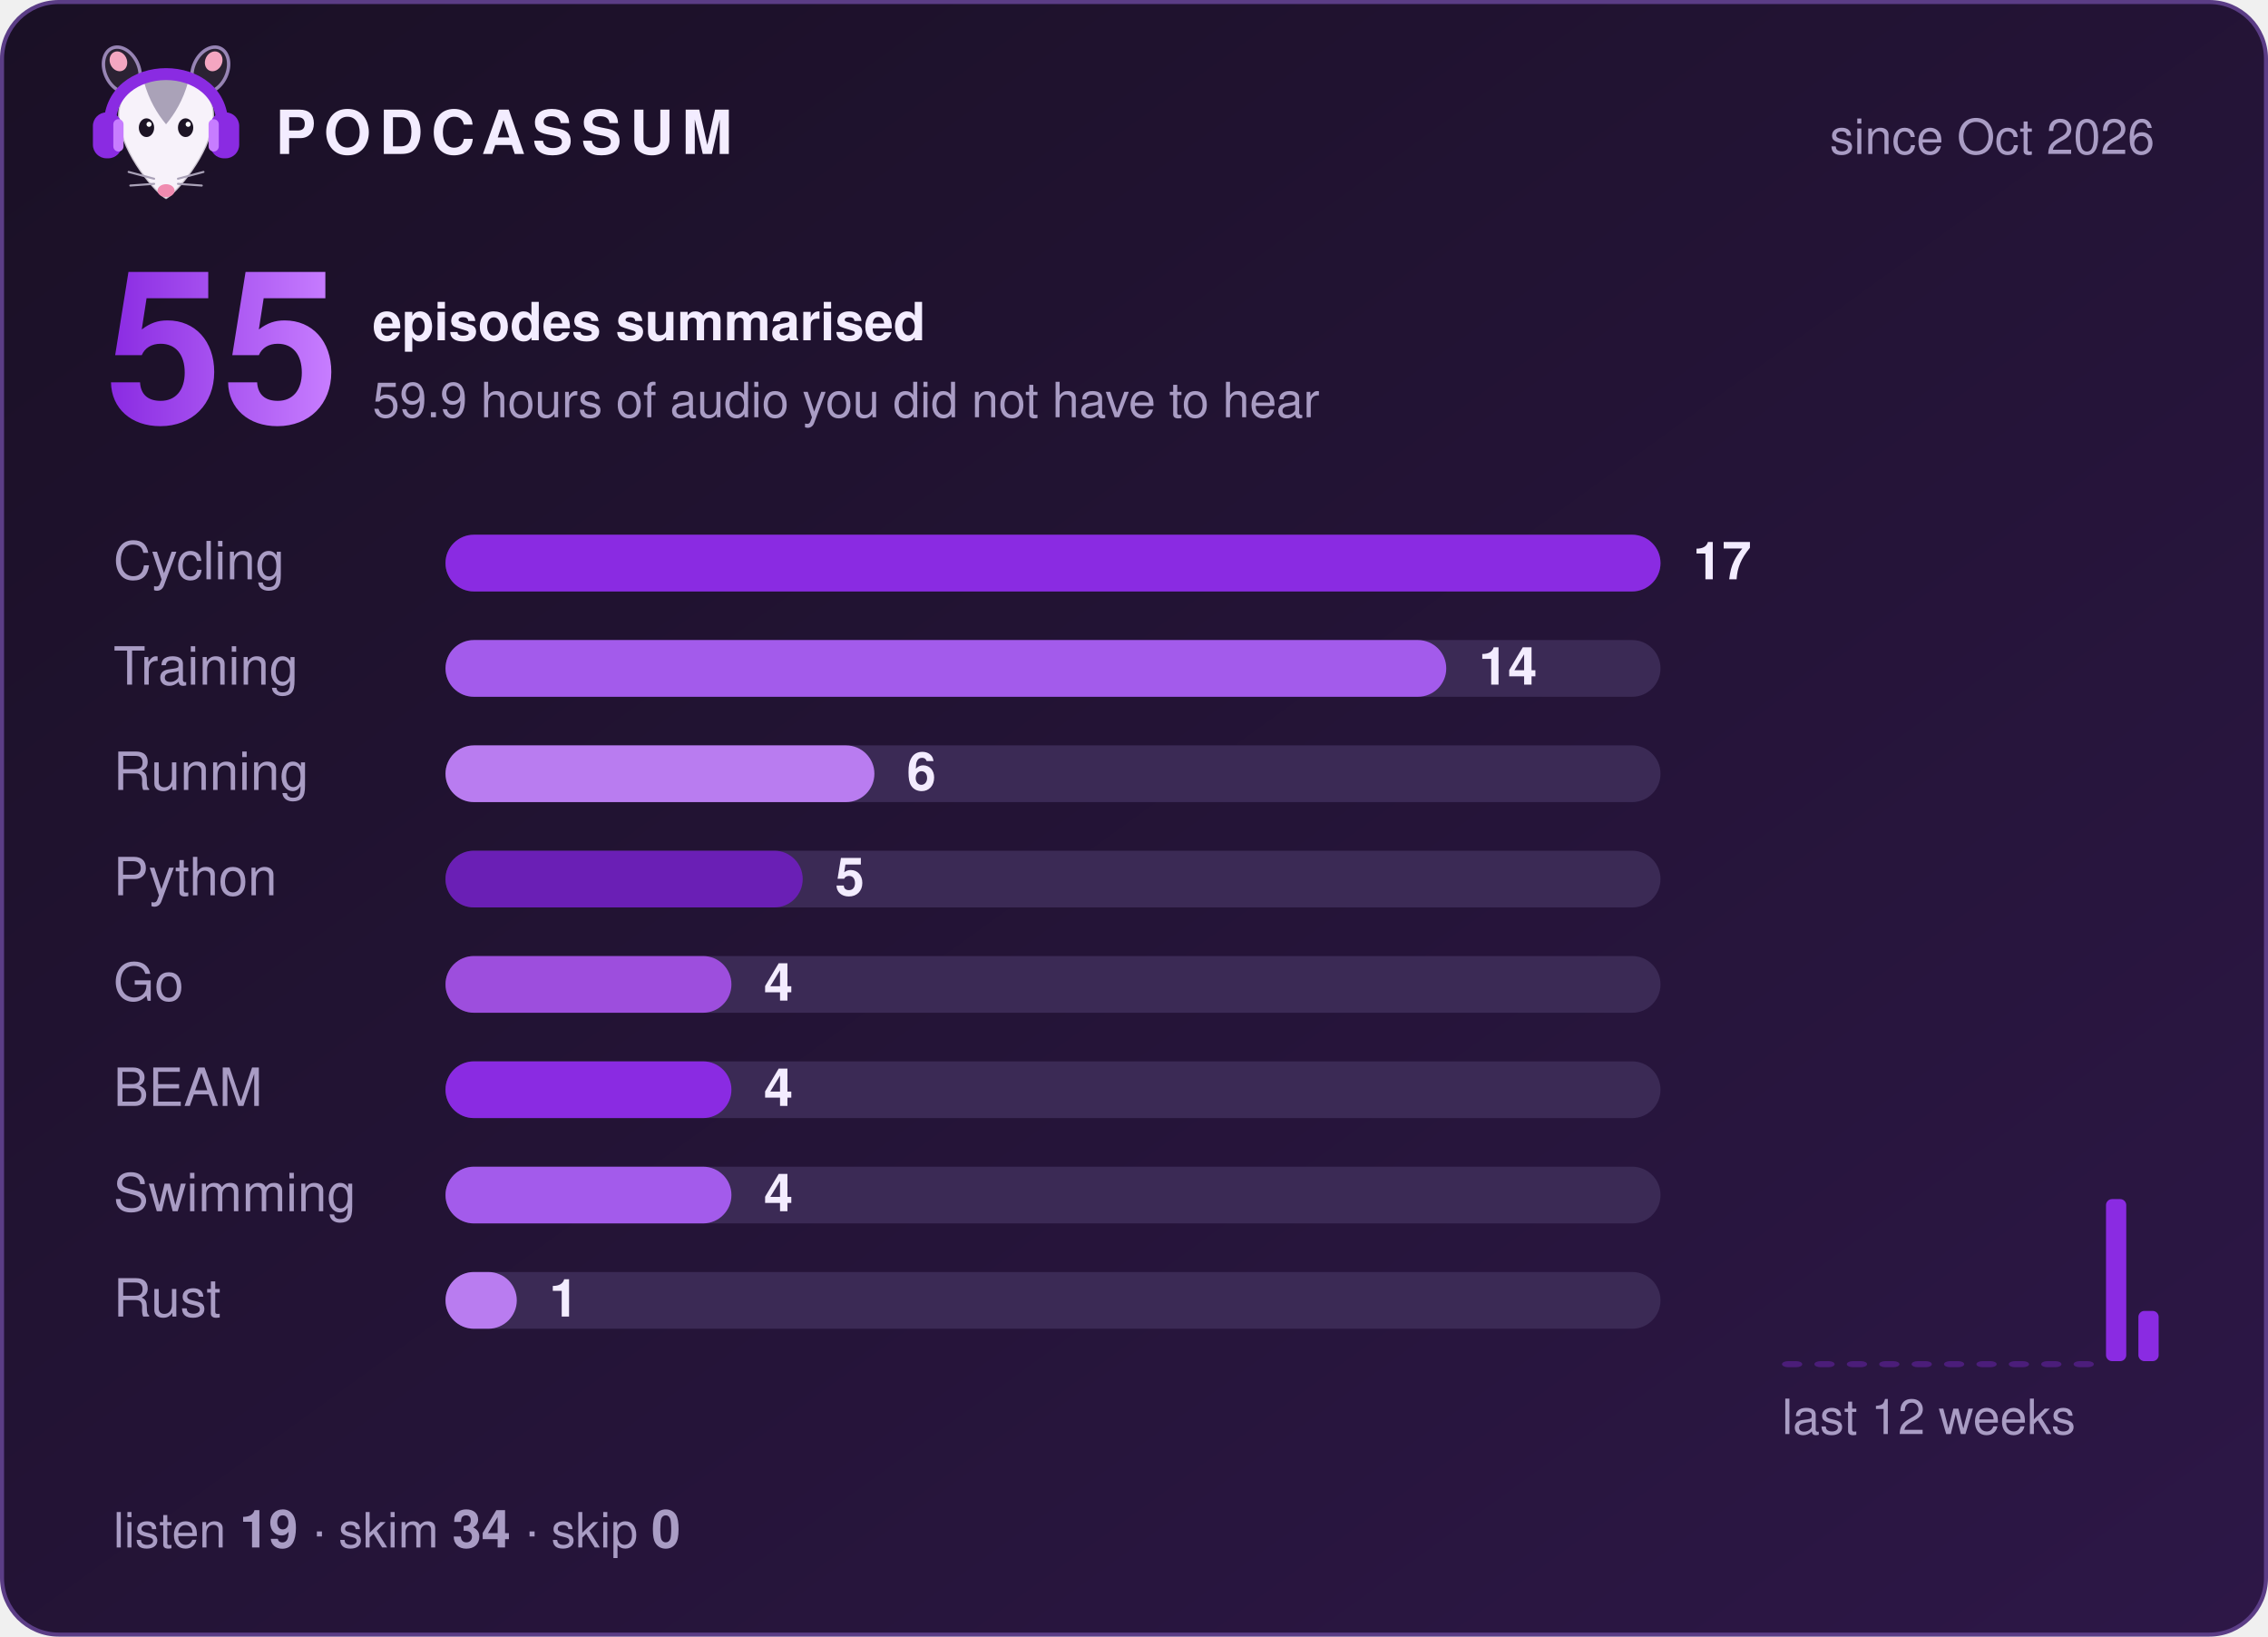
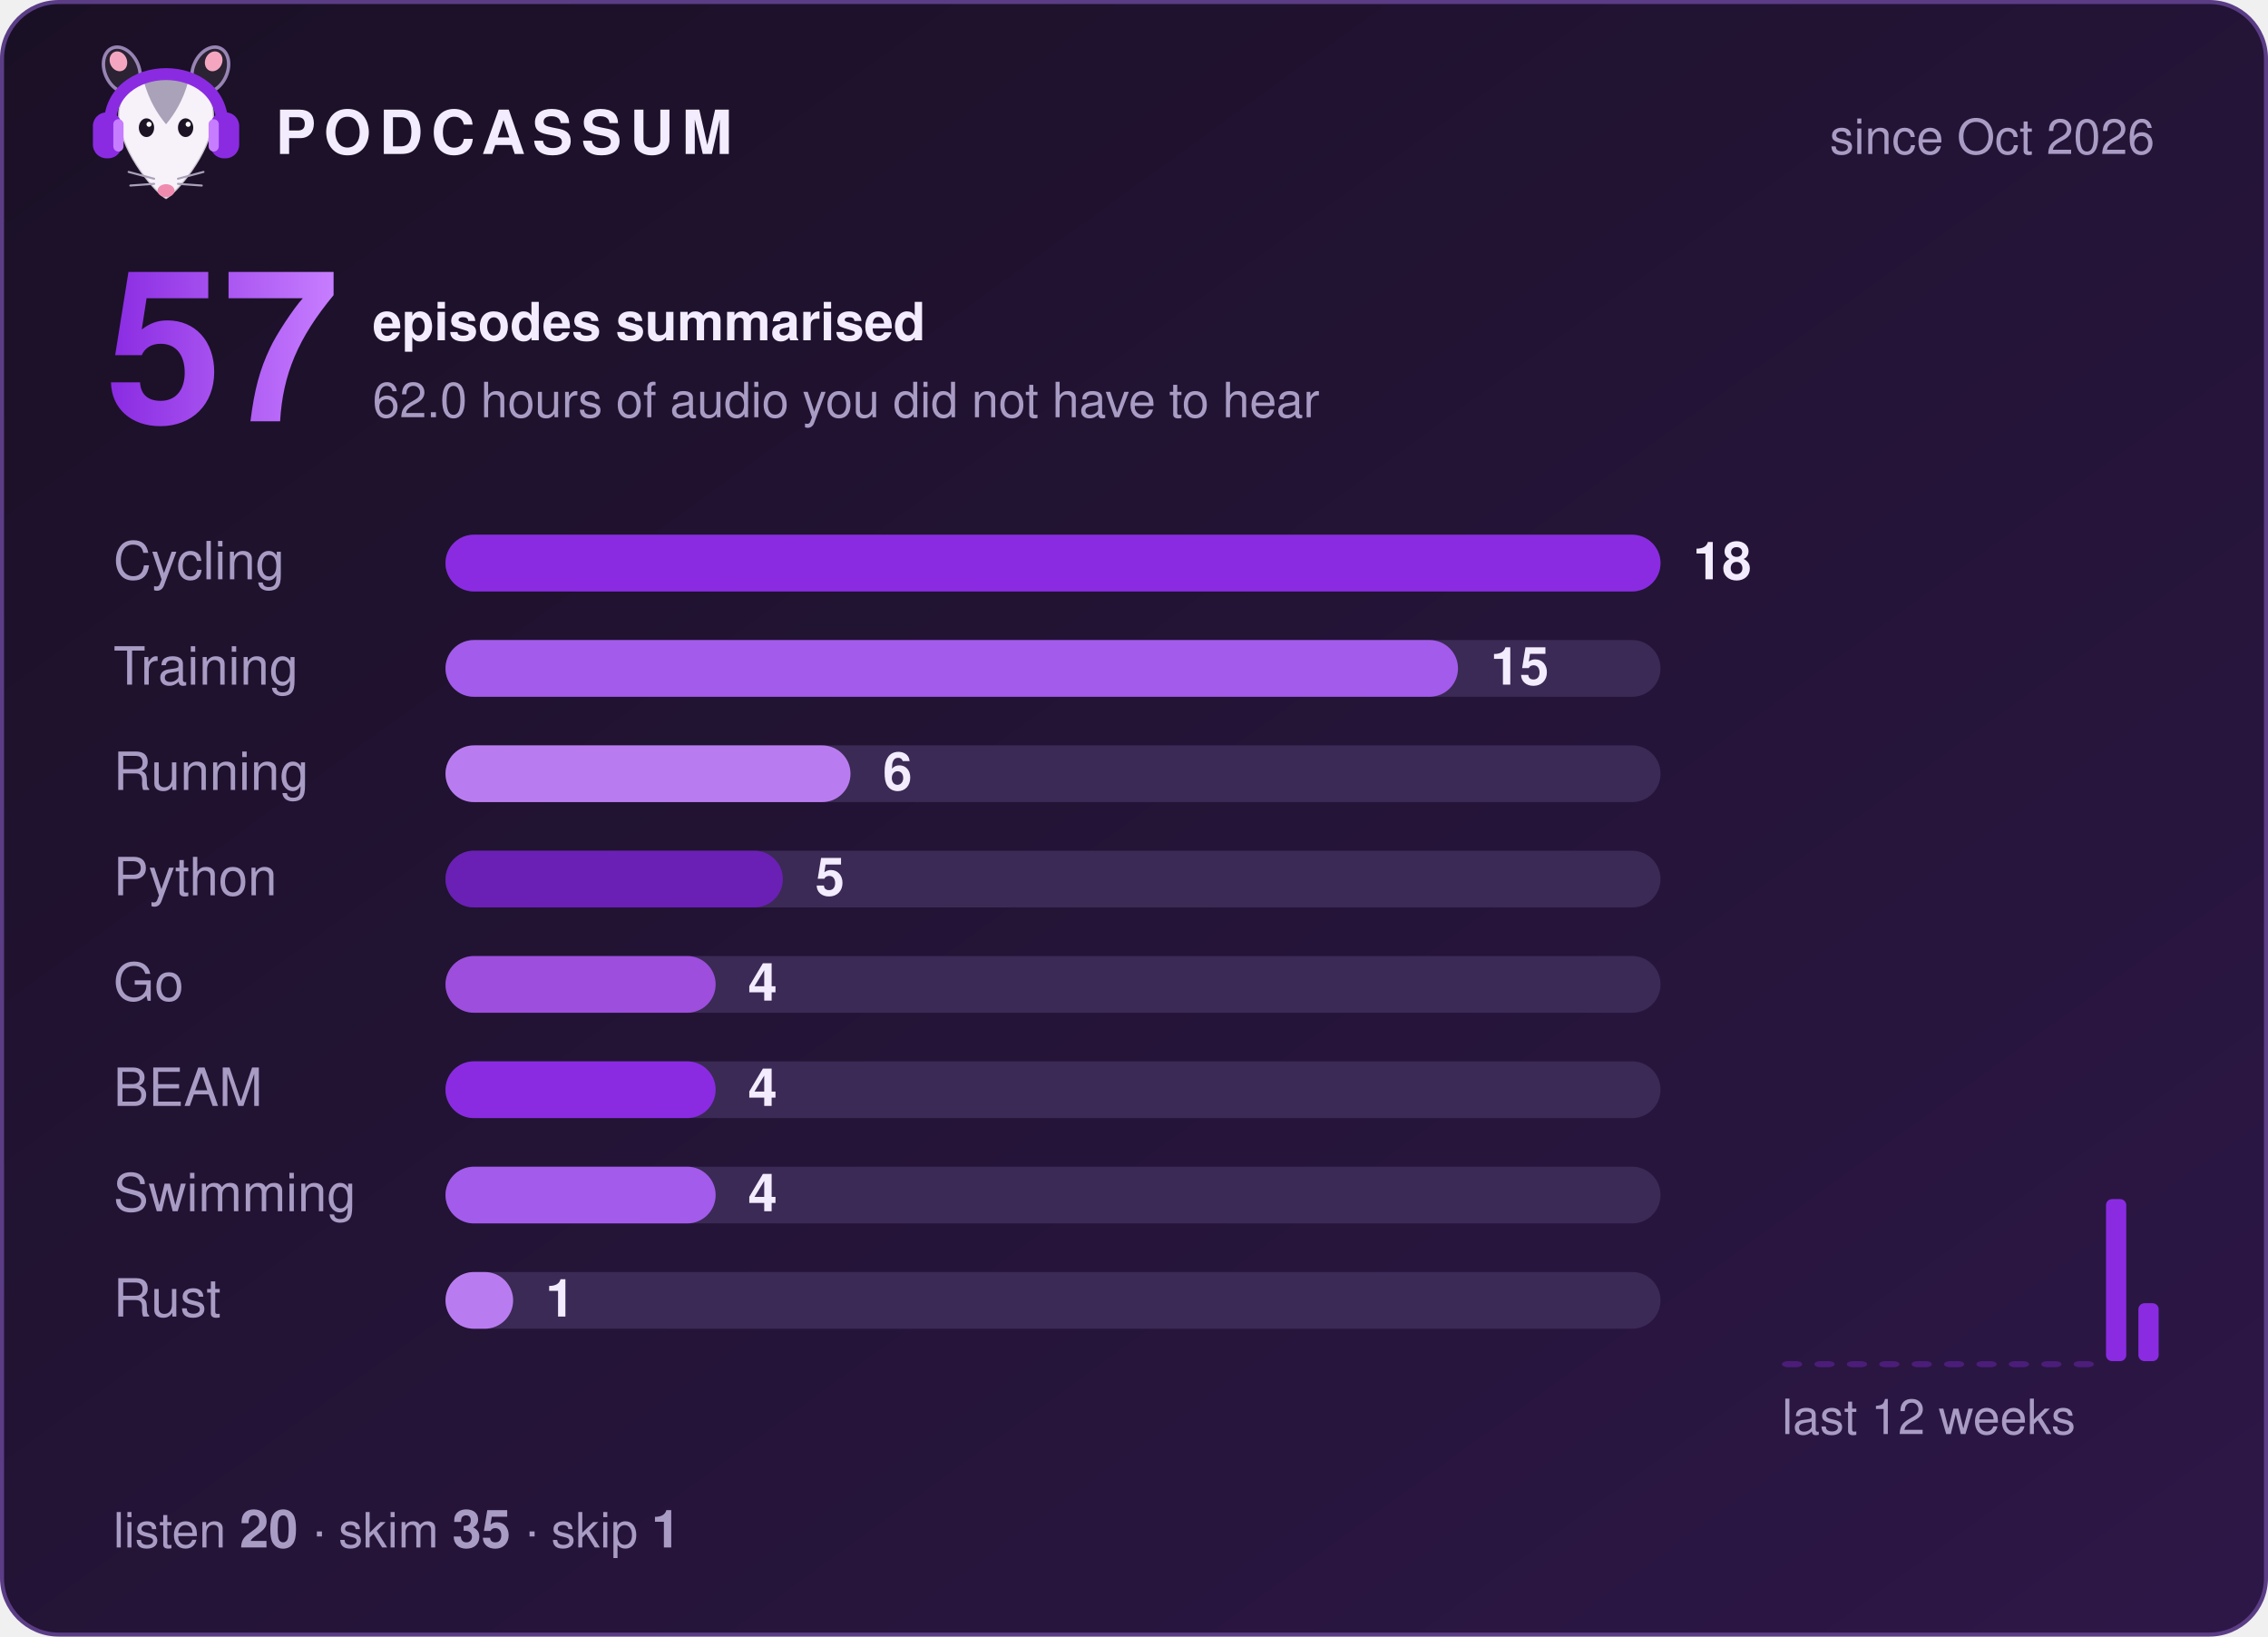
- <svg xmlns="http://www.w3.org/2000/svg" width="560" height="404" viewBox="0 0 560 404" role="img" aria-label="Podcassum: 55 episodes summarised">
+ <svg xmlns="http://www.w3.org/2000/svg" width="560" height="404" viewBox="0 0 560 404" role="img" aria-label="Podcassum: 57 episodes summarised">
  <defs>
    <linearGradient id="bg" x1="0" y1="0" x2="1" y2="1">
      <stop offset="0" stop-color="#1a1025" />
      <stop offset="1" stop-color="#2d1747" />
    </linearGradient>
    <linearGradient id="num" x1="0" y1="0" x2="1" y2="0">
      <stop offset="0" stop-color="#8A2BE2" />
      <stop offset="1" stop-color="#C77DFF" />
    </linearGradient>
  </defs>
  <style>
  text { font-family: -apple-system, "Segoe UI", Helvetica, Arial, sans-serif; fill: #f3ecff; }
  .title { font-size: 15px; font-weight: 700; letter-spacing: 2px; }
  .dim { font-size: 12px; fill: #a99cc4; }
  .big { font-size: 52px; font-weight: 800; fill: url(#num); }
  .label { font-size: 13px; fill: #a99cc4; }
  .count { font-size: 13px; font-weight: 700; }
  .bar { transform-box: fill-box; transform-origin: left; animation: grow 0.9s cubic-bezier(.2,.8,.2,1) both; }
  @keyframes grow { from { transform: scaleX(0); } to { transform: scaleX(1); } }
</style>
  <rect x="0.5" y="0.5" width="559" height="403" rx="14" fill="url(#bg)" stroke="#5b3d86" />
  <g transform="translate(20,8) scale(0.42)">
    <ellipse cx="24" cy="22" rx="10" ry="14" transform="rotate(-25 24 22)" fill="#2b2233" stroke="#C9B3EE" stroke-opacity=".7" stroke-width="2" />
    <ellipse cx="76" cy="22" rx="10" ry="14" transform="rotate(25 76 22)" fill="#2b2233" stroke="#C9B3EE" stroke-opacity=".7" stroke-width="2" />
    <ellipse cx="22" cy="17" rx="5" ry="6" transform="rotate(-25 22 17)" fill="#f4a6c1" />
    <ellipse cx="78" cy="17" rx="5" ry="6" transform="rotate(25 78 17)" fill="#f4a6c1" />
    <path d="M50 98 C44 95 24 72 22 52 C20 34 35 26 50 26 C65 26 80 34 78 52 C76 72 56 95 50 98 Z" fill="#f7f2fa" stroke="#2b2233" stroke-opacity=".2" stroke-width="1.5" />
    <path d="M37 29 C43 24 57 24 63 29 C60 40 55 48 50 54 C45 48 40 40 37 29 Z" fill="#aaa2b8" />
    <ellipse cx="38.5" cy="56" rx="4.5" ry="5.5" fill="#1c1424" />
    <ellipse cx="61.5" cy="56" rx="4.5" ry="5.5" fill="#1c1424" />
    <circle cx="40" cy="54" r="1.5" fill="#fff" />
    <circle cx="63" cy="54" r="1.5" fill="#fff" />
    <ellipse cx="50" cy="93" rx="5" ry="3.8" fill="#f08bb0" />
    <g stroke="#aaa2b8" stroke-width="1.2" stroke-linecap="round">
      <path d="M43 86 L28 82 M43 89 L29 90 M57 86 L72 82 M57 89 L71 90" />
    </g>
    <path d="M17 56 C15 14 85 14 83 56" fill="none" stroke="#8A2BE2" stroke-width="7" stroke-linecap="round" />
    <rect x="7" y="47" width="17" height="27" rx="8" fill="#8A2BE2" />
    <rect x="76" y="47" width="17" height="27" rx="8" fill="#8A2BE2" />
    <rect x="19" y="51" width="6" height="19" rx="3" fill="#C77DFF" />
    <rect x="75" y="51" width="6" height="19" rx="3" fill="#C77DFF" />
  </g>
  <text x="68" y="38" class="title">PODCASSUM</text>
  <text x="532" y="38" class="dim" text-anchor="end">since Oct 2026</text>
-   <text x="26" y="104" class="big">55</text>
+   <text x="26" y="104" class="big">57</text>
  <text x="92" y="84" class="count">episodes summarised</text>
-   <text x="92" y="103" class="dim">59.9 hours of audio you did not have to hear</text>
+   <text x="92" y="103" class="dim">62.0 hours of audio you did not have to hear</text>
  <text x="28" y="143" class="label">Cycling</text>
  <rect x="110" y="132" width="300" height="14" rx="7" fill="#3b2a55" />
  <rect x="110" y="132" width="300.0" height="14" rx="7" fill="#8A2BE2" class="bar" style="animation-delay:0.00s" />
-   <text x="418.0" y="143" class="count">17</text>
+   <text x="418.0" y="143" class="count">18</text>
  <text x="28" y="169" class="label">Training</text>
  <rect x="110" y="158" width="300" height="14" rx="7" fill="#3b2a55" />
-   <rect x="110" y="158" width="247.1" height="14" rx="7" fill="#A35BEB" class="bar" style="animation-delay:0.15s" />
-   <text x="365.1" y="169" class="count">14</text>
+   <rect x="110" y="158" width="250.0" height="14" rx="7" fill="#A35BEB" class="bar" style="animation-delay:0.15s" />
+   <text x="368.0" y="169" class="count">15</text>
  <text x="28" y="195" class="label">Running</text>
  <rect x="110" y="184" width="300" height="14" rx="7" fill="#3b2a55" />
-   <rect x="110" y="184" width="105.9" height="14" rx="7" fill="#B97CF0" class="bar" style="animation-delay:0.30s" />
-   <text x="223.9" y="195" class="count">6</text>
+   <rect x="110" y="184" width="100.0" height="14" rx="7" fill="#B97CF0" class="bar" style="animation-delay:0.30s" />
+   <text x="218.0" y="195" class="count">6</text>
  <text x="28" y="221" class="label">Python</text>
  <rect x="110" y="210" width="300" height="14" rx="7" fill="#3b2a55" />
-   <rect x="110" y="210" width="88.2" height="14" rx="7" fill="#6A1FB5" class="bar" style="animation-delay:0.45s" />
-   <text x="206.2" y="221" class="count">5</text>
+   <rect x="110" y="210" width="83.3" height="14" rx="7" fill="#6A1FB5" class="bar" style="animation-delay:0.45s" />
+   <text x="201.3" y="221" class="count">5</text>
  <text x="28" y="247" class="label">Go</text>
  <rect x="110" y="236" width="300" height="14" rx="7" fill="#3b2a55" />
-   <rect x="110" y="236" width="70.6" height="14" rx="7" fill="#9D4EDD" class="bar" style="animation-delay:0.60s" />
-   <text x="188.6" y="247" class="count">4</text>
+   <rect x="110" y="236" width="66.7" height="14" rx="7" fill="#9D4EDD" class="bar" style="animation-delay:0.60s" />
+   <text x="184.7" y="247" class="count">4</text>
  <text x="28" y="273" class="label">BEAM</text>
  <rect x="110" y="262" width="300" height="14" rx="7" fill="#3b2a55" />
-   <rect x="110" y="262" width="70.6" height="14" rx="7" fill="#8A2BE2" class="bar" style="animation-delay:0.75s" />
-   <text x="188.6" y="273" class="count">4</text>
+   <rect x="110" y="262" width="66.7" height="14" rx="7" fill="#8A2BE2" class="bar" style="animation-delay:0.75s" />
+   <text x="184.7" y="273" class="count">4</text>
  <text x="28" y="299" class="label">Swimming</text>
  <rect x="110" y="288" width="300" height="14" rx="7" fill="#3b2a55" />
-   <rect x="110" y="288" width="70.6" height="14" rx="7" fill="#A35BEB" class="bar" style="animation-delay:0.90s" />
-   <text x="188.6" y="299" class="count">4</text>
+   <rect x="110" y="288" width="66.7" height="14" rx="7" fill="#A35BEB" class="bar" style="animation-delay:0.90s" />
+   <text x="184.7" y="299" class="count">4</text>
  <text x="28" y="325" class="label">Rust</text>
  <rect x="110" y="314" width="300" height="14" rx="7" fill="#3b2a55" />
-   <rect x="110" y="314" width="17.6" height="14" rx="7" fill="#B97CF0" class="bar" style="animation-delay:1.05s" />
-   <text x="135.6" y="325" class="count">1</text>
+   <rect x="110" y="314" width="16.7" height="14" rx="7" fill="#B97CF0" class="bar" style="animation-delay:1.05s" />
+   <text x="134.7" y="325" class="count">1</text>
  <rect x="440" y="336.0" width="5" height="1.5" rx="1.5" fill="#8A2BE2" opacity="0.35" />
  <rect x="448" y="336.0" width="5" height="1.5" rx="1.5" fill="#8A2BE2" opacity="0.35" />
  <rect x="456" y="336.0" width="5" height="1.5" rx="1.5" fill="#8A2BE2" opacity="0.35" />
  <rect x="464" y="336.0" width="5" height="1.5" rx="1.5" fill="#8A2BE2" opacity="0.35" />
  <rect x="472" y="336.0" width="5" height="1.5" rx="1.5" fill="#8A2BE2" opacity="0.35" />
  <rect x="480" y="336.0" width="5" height="1.5" rx="1.5" fill="#8A2BE2" opacity="0.35" />
  <rect x="488" y="336.0" width="5" height="1.5" rx="1.5" fill="#8A2BE2" opacity="0.35" />
  <rect x="496" y="336.0" width="5" height="1.5" rx="1.5" fill="#8A2BE2" opacity="0.35" />
  <rect x="504" y="336.0" width="5" height="1.5" rx="1.5" fill="#8A2BE2" opacity="0.35" />
  <rect x="512" y="336.0" width="5" height="1.5" rx="1.5" fill="#8A2BE2" opacity="0.35" />
  <rect x="520" y="296.0" width="5" height="40.0" rx="1.5" fill="#8A2BE2" opacity="1" />
-   <rect x="528" y="323.6" width="5" height="12.4" rx="1.5" fill="#8A2BE2" opacity="1" />
+   <rect x="528" y="321.7" width="5" height="14.3" rx="1.5" fill="#8A2BE2" opacity="1" />
  <text x="440" y="354" class="dim">last 12 weeks</text>
-   <text x="28" y="382" class="dim">listen <tspan class="count">19</tspan>  ·  skim <tspan class="count">34</tspan>  ·  skip <tspan class="count">0</tspan>
+   <text x="28" y="382" class="dim">listen <tspan class="count">20</tspan>  ·  skim <tspan class="count">35</tspan>  ·  skip <tspan class="count">1</tspan>
  </text>
</svg>
